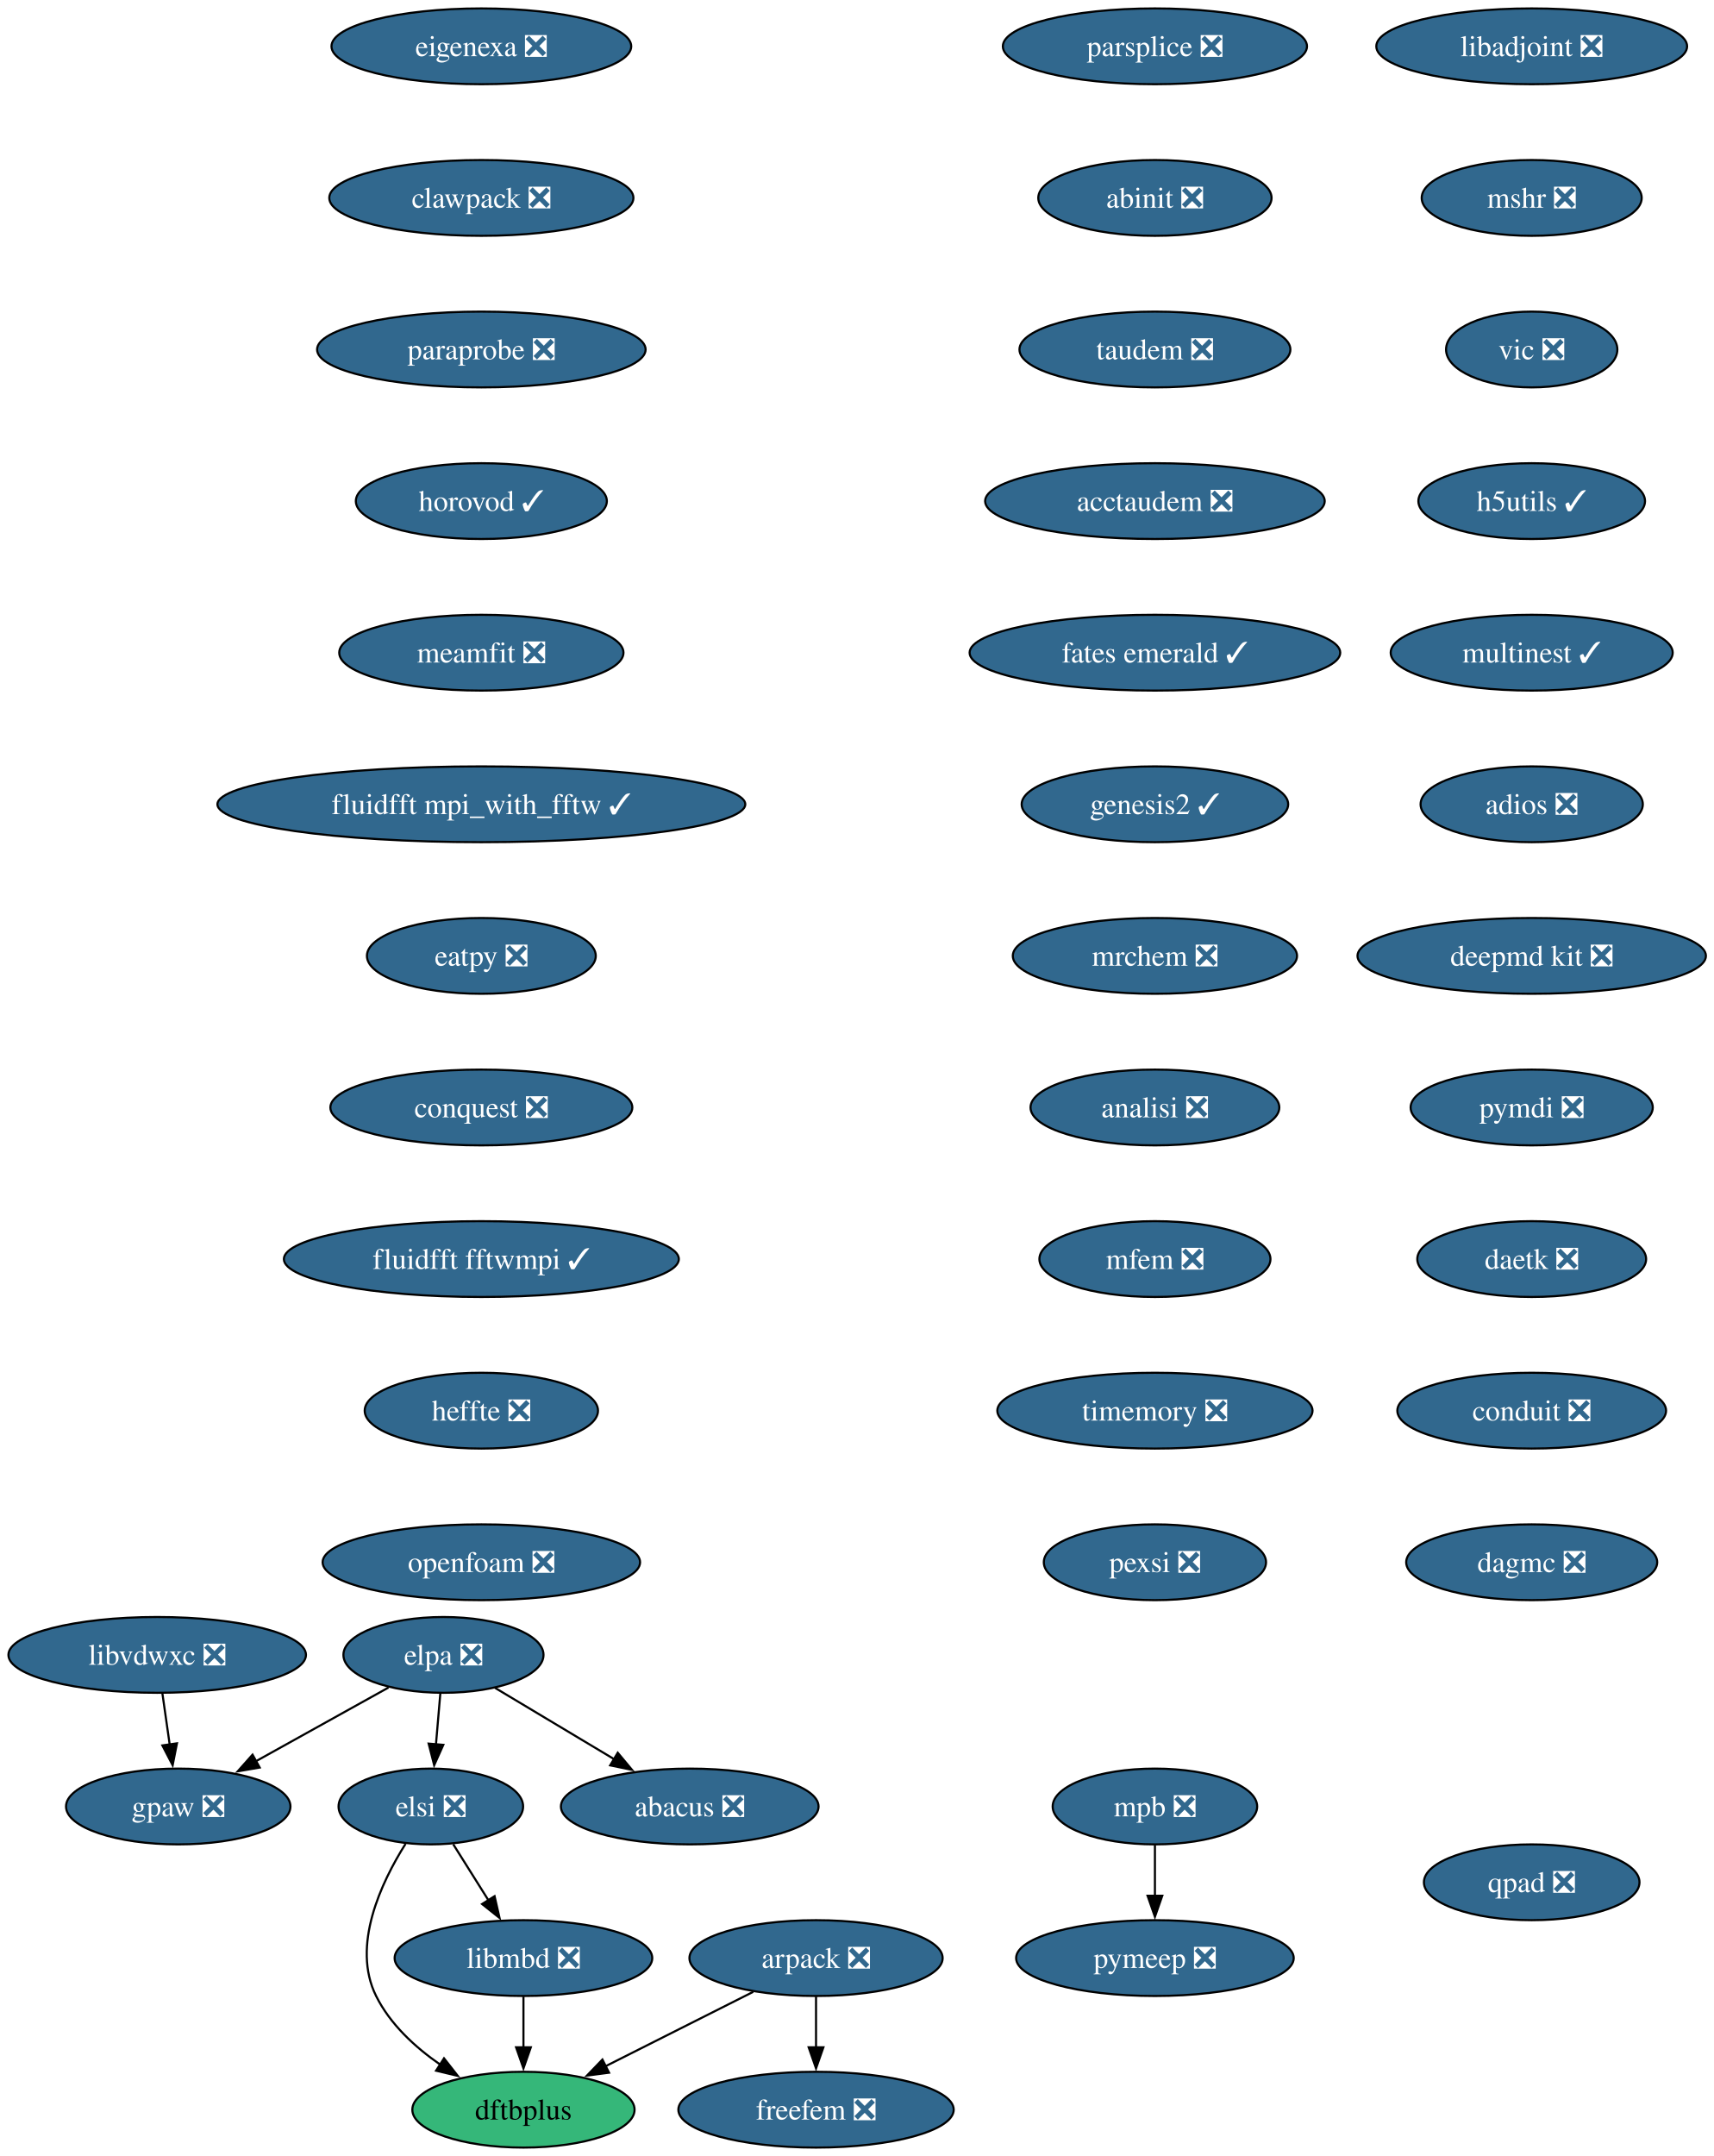
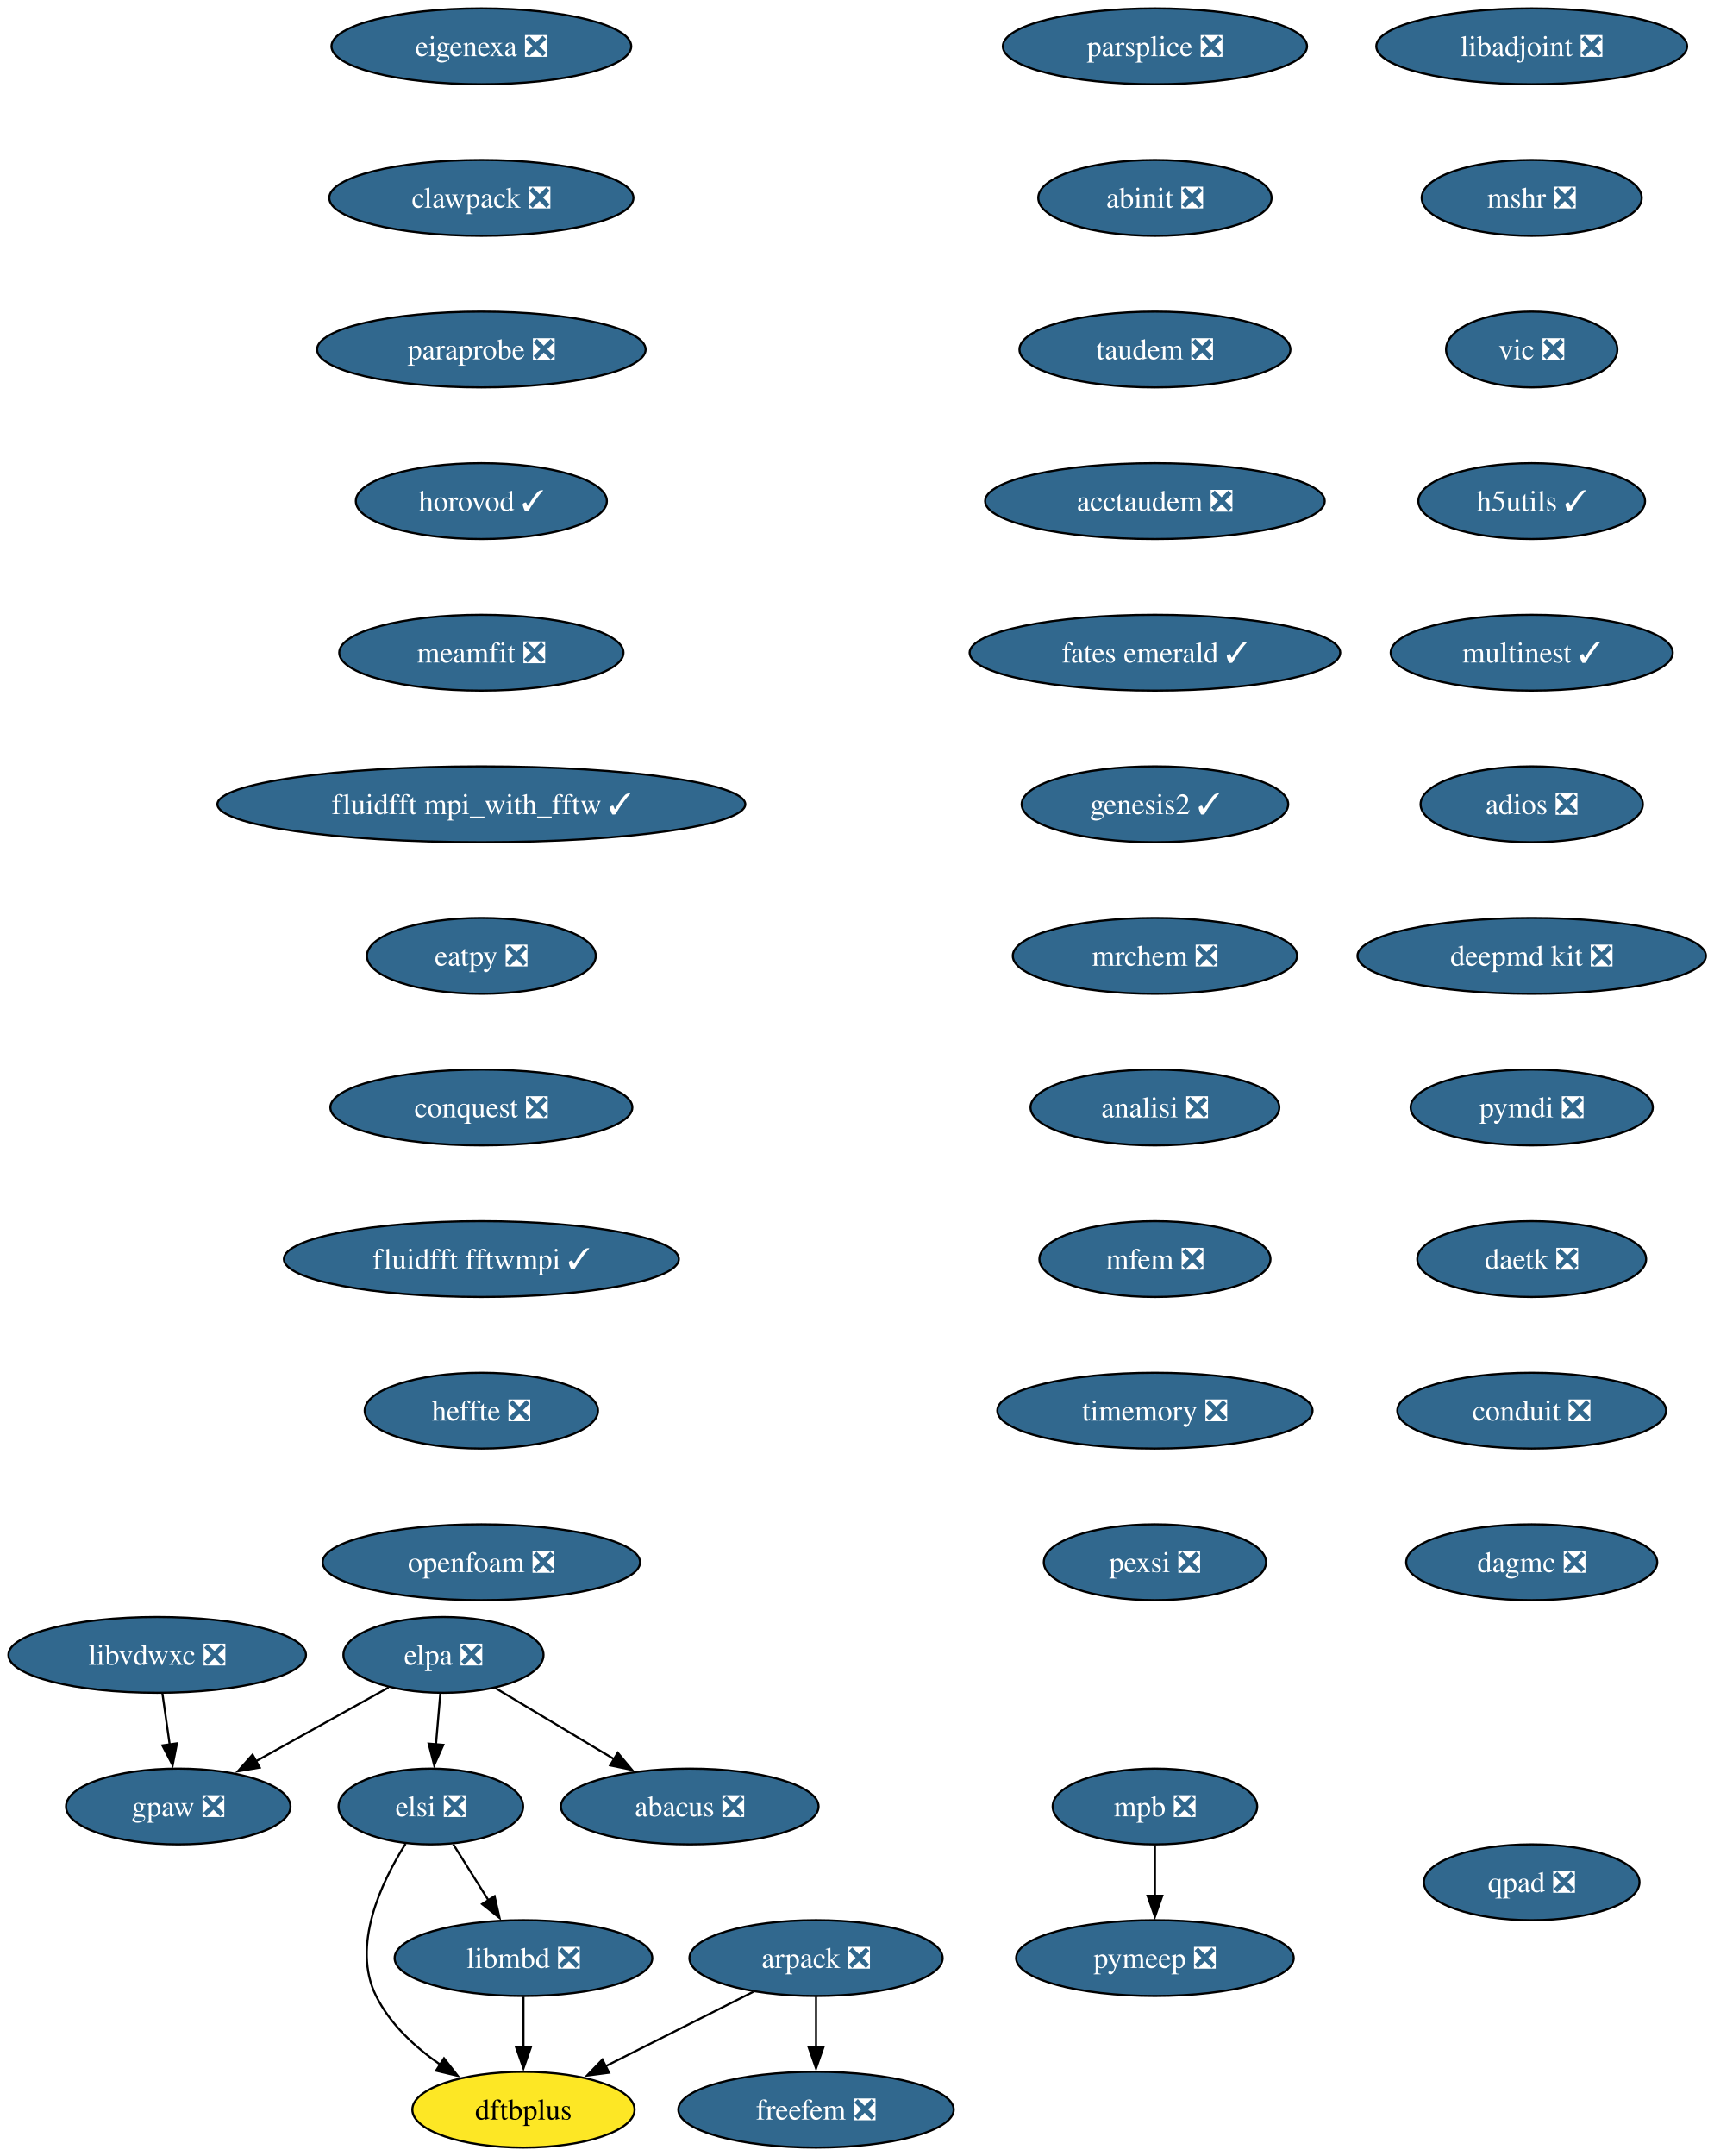
<svg xmlns="http://www.w3.org/2000/svg" xmlns:xlink="http://www.w3.org/1999/xlink" width="814pt" height="1024pt" viewBox="0.00 0.00 814.00 1024.00">
  <g id="graph0" class="graph" transform="scale(1 1) rotate(0) translate(4 1020)">
    <polygon fill="white" stroke="none" points="-4,4 -4,-1020 810.45,-1020 810.45,4 -4,4" />
    <g id="node1" class="node">
      <g id="a_node1">
        <a xlink:href="https://github.com/conda-forge/arpack-feedstock/pull/56" xlink:title="arpack ❎">
          <ellipse fill="#31688e" stroke="black" cx="383.68" cy="-90" rx="60.15" ry="18" />
          <text xml:space="preserve" text-anchor="middle" x="383.68" y="-85.33" font-family="Times,serif" font-size="14.00" fill="white">arpack ❎</text>
        </a>
      </g>
    </g>
    <g id="node2" class="node">
      <g id="a_node2">
        <a xlink:href="https://github.com/conda-forge/dftbplus-feedstock" xlink:title="dftbplus">
-           <ellipse fill="#35b779" stroke="black" cx="244.68" cy="-18" rx="52.79" ry="18" />
+           <ellipse fill="#fde725" stroke="black" cx="244.68" cy="-18" rx="52.79" ry="18" />
          <text xml:space="preserve" text-anchor="middle" x="244.68" y="-13.32" font-family="Times,serif" font-size="14.00">dftbplus</text>
        </a>
      </g>
    </g>
    <g id="edge1" class="edge">
      <path fill="none" stroke="black" d="M353.86,-73.98C333.33,-63.65 305.87,-49.82 283.62,-38.61" />
      <polygon fill="black" stroke="black" points="285.35,-35.57 274.85,-34.19 282.2,-41.82 285.35,-35.57" />
    </g>
    <g id="node3" class="node">
      <g id="a_node3">
        <a xlink:href="https://github.com/conda-forge/freefem-feedstock/pull/57" xlink:title="freefem ❎">
          <ellipse fill="#31688e" stroke="black" cx="383.68" cy="-18" rx="65.41" ry="18" />
          <text xml:space="preserve" text-anchor="middle" x="383.68" y="-13.32" font-family="Times,serif" font-size="14.00" fill="white">freefem ❎</text>
        </a>
      </g>
    </g>
    <g id="edge2" class="edge">
      <path fill="none" stroke="black" d="M383.68,-71.7C383.68,-64.41 383.68,-55.73 383.68,-47.54" />
      <polygon fill="black" stroke="black" points="387.18,-47.62 383.68,-37.62 380.18,-47.62 387.18,-47.62" />
    </g>
    <g id="node4" class="node">
      <g id="a_node4">
        <a xlink:href="https://github.com/conda-forge/libadjoint-feedstock/pull/47" xlink:title="libadjoint ❎">
          <ellipse fill="#31688e" stroke="black" cx="723.68" cy="-998" rx="73.83" ry="18" />
          <text xml:space="preserve" text-anchor="middle" x="723.68" y="-993.33" font-family="Times,serif" font-size="14.00" fill="white">libadjoint ❎</text>
        </a>
      </g>
    </g>
    <g id="node5" class="node">
      <g id="a_node5">
        <a xlink:href="https://github.com/conda-forge/mshr-feedstock/pull/42" xlink:title="mshr ❎">
          <ellipse fill="#31688e" stroke="black" cx="723.68" cy="-926" rx="52.26" ry="18" />
          <text xml:space="preserve" text-anchor="middle" x="723.68" y="-921.33" font-family="Times,serif" font-size="14.00" fill="white">mshr ❎</text>
        </a>
      </g>
    </g>
    <g id="node6" class="node">
      <g id="a_node6">
        <a xlink:href="https://github.com/conda-forge/vic-feedstock/pull/27" xlink:title="vic ❎">
          <ellipse fill="#31688e" stroke="black" cx="723.68" cy="-854" rx="40.69" ry="18" />
          <text xml:space="preserve" text-anchor="middle" x="723.68" y="-849.33" font-family="Times,serif" font-size="14.00" fill="white">vic ❎</text>
        </a>
      </g>
    </g>
    <g id="node7" class="node">
      <g id="a_node7">
        <a xlink:href="https://github.com/conda-forge/h5utils-feedstock/pull/43" xlink:title="h5utils ✓">
          <ellipse fill="#31688e" stroke="black" cx="723.68" cy="-782" rx="53.84" ry="18" />
          <text xml:space="preserve" text-anchor="middle" x="723.68" y="-777.33" font-family="Times,serif" font-size="14.00" fill="white">h5utils ✓</text>
        </a>
      </g>
    </g>
    <g id="node8" class="node">
      <g id="a_node8">
        <a xlink:href="https://github.com/conda-forge/multinest-feedstock/pull/17" xlink:title="multinest ✓">
          <ellipse fill="#31688e" stroke="black" cx="723.68" cy="-710" rx="66.99" ry="18" />
          <text xml:space="preserve" text-anchor="middle" x="723.68" y="-705.33" font-family="Times,serif" font-size="14.00" fill="white">multinest ✓</text>
        </a>
      </g>
    </g>
    <g id="node11" class="node">
      <g id="a_node11">
        <a xlink:href="https://github.com/conda-forge/adios-feedstock/pull/40" xlink:title="adios ❎">
          <ellipse fill="#31688e" stroke="black" cx="723.68" cy="-638" rx="52.79" ry="18" />
          <text xml:space="preserve" text-anchor="middle" x="723.68" y="-633.33" font-family="Times,serif" font-size="14.00" fill="white">adios ❎</text>
        </a>
      </g>
    </g>
    <g id="node9" class="node">
      <g id="a_node9">
        <a xlink:href="https://github.com/conda-forge/mpb-feedstock/pull/52" xlink:title="mpb ❎">
          <ellipse fill="#31688e" stroke="black" cx="544.68" cy="-162" rx="48.58" ry="18" />
          <text xml:space="preserve" text-anchor="middle" x="544.68" y="-157.32" font-family="Times,serif" font-size="14.00" fill="white">mpb ❎</text>
        </a>
      </g>
    </g>
    <g id="node10" class="node">
      <g id="a_node10">
        <a xlink:href="https://github.com/conda-forge/pymeep-feedstock/pull/110" xlink:title="pymeep ❎">
          <ellipse fill="#31688e" stroke="black" cx="544.68" cy="-90" rx="65.94" ry="18" />
          <text xml:space="preserve" text-anchor="middle" x="544.68" y="-85.33" font-family="Times,serif" font-size="14.00" fill="white">pymeep ❎</text>
        </a>
      </g>
    </g>
    <g id="edge7" class="edge">
      <path fill="none" stroke="black" d="M544.68,-143.7C544.68,-136.41 544.68,-127.73 544.68,-119.54" />
      <polygon fill="black" stroke="black" points="548.18,-119.62 544.68,-109.62 541.18,-119.62 548.18,-119.62" />
    </g>
    <g id="node12" class="node">
      <g id="a_node12">
        <a xlink:href="https://github.com/conda-forge/deepmd-kit-feedstock/pull/133" xlink:title="deepmd kit ❎">
          <ellipse fill="#31688e" stroke="black" cx="723.68" cy="-566" rx="82.77" ry="18" />
          <text xml:space="preserve" text-anchor="middle" x="723.68" y="-561.33" font-family="Times,serif" font-size="14.00" fill="white">deepmd kit ❎</text>
        </a>
      </g>
    </g>
    <g id="node14" class="node">
      <g id="a_node14">
        <a xlink:href="https://github.com/conda-forge/pymdi-feedstock/pull/93" xlink:title="pymdi ❎">
          <ellipse fill="#31688e" stroke="black" cx="723.68" cy="-494" rx="57.52" ry="18" />
          <text xml:space="preserve" text-anchor="middle" x="723.68" y="-489.32" font-family="Times,serif" font-size="14.00" fill="white">pymdi ❎</text>
        </a>
      </g>
    </g>
    <g id="node13" class="node">
      <g id="a_node13">
        <a xlink:href="https://github.com/conda-forge/gpaw-feedstock/pull/58" xlink:title="gpaw ❎">
          <ellipse fill="#31688e" stroke="black" cx="80.68" cy="-162" rx="53.31" ry="18" />
          <text xml:space="preserve" text-anchor="middle" x="80.68" y="-157.32" font-family="Times,serif" font-size="14.00" fill="white">gpaw ❎</text>
        </a>
      </g>
    </g>
    <g id="node15" class="node">
      <g id="a_node15">
        <a xlink:href="https://github.com/conda-forge/daetk-feedstock/pull/22" xlink:title="daetk ❎">
          <ellipse fill="#31688e" stroke="black" cx="723.68" cy="-422" rx="54.36" ry="18" />
          <text xml:space="preserve" text-anchor="middle" x="723.68" y="-417.32" font-family="Times,serif" font-size="14.00" fill="white">daetk ❎</text>
        </a>
      </g>
    </g>
    <g id="node16" class="node">
      <g id="a_node16">
        <a xlink:href="https://github.com/conda-forge/conduit-feedstock/pull/58" xlink:title="conduit ❎">
          <ellipse fill="#31688e" stroke="black" cx="723.68" cy="-350" rx="63.84" ry="18" />
          <text xml:space="preserve" text-anchor="middle" x="723.68" y="-345.32" font-family="Times,serif" font-size="14.00" fill="white">conduit ❎</text>
        </a>
      </g>
    </g>
    <g id="node17" class="node">
      <g id="a_node17">
        <a xlink:href="https://github.com/conda-forge/dagmc-feedstock/pull/43" xlink:title="dagmc ❎">
          <ellipse fill="#31688e" stroke="black" cx="723.68" cy="-278" rx="59.63" ry="18" />
          <text xml:space="preserve" text-anchor="middle" x="723.68" y="-273.32" font-family="Times,serif" font-size="14.00" fill="white">dagmc ❎</text>
        </a>
      </g>
    </g>
    <g id="node18" class="node">
      <g id="a_node18">
        <a xlink:href="https://github.com/conda-forge/parsplice-feedstock/pull/16" xlink:title="parsplice ❎">
          <ellipse fill="#31688e" stroke="black" cx="544.68" cy="-998" rx="72.25" ry="18" />
          <text xml:space="preserve" text-anchor="middle" x="544.68" y="-993.33" font-family="Times,serif" font-size="14.00" fill="white">parsplice ❎</text>
        </a>
      </g>
    </g>
    <g id="node19" class="node">
      <g id="a_node19">
        <a xlink:href="https://github.com/conda-forge/abinit-feedstock/pull/83" xlink:title="abinit ❎">
          <ellipse fill="#31688e" stroke="black" cx="544.68" cy="-926" rx="55.42" ry="18" />
          <text xml:space="preserve" text-anchor="middle" x="544.68" y="-921.33" font-family="Times,serif" font-size="14.00" fill="white">abinit ❎</text>
        </a>
      </g>
    </g>
    <g id="node20" class="node">
      <g id="a_node20">
        <a xlink:href="https://github.com/conda-forge/taudem-feedstock/pull/25" xlink:title="taudem ❎">
          <ellipse fill="#31688e" stroke="black" cx="544.68" cy="-854" rx="64.36" ry="18" />
          <text xml:space="preserve" text-anchor="middle" x="544.68" y="-849.33" font-family="Times,serif" font-size="14.00" fill="white">taudem ❎</text>
        </a>
      </g>
    </g>
    <g id="node22" class="node">
      <g id="a_node22">
        <a xlink:href="https://github.com/conda-forge/acctaudem-feedstock/pull/19" xlink:title="acctaudem ❎">
          <ellipse fill="#31688e" stroke="black" cx="544.68" cy="-782" rx="80.67" ry="18" />
          <text xml:space="preserve" text-anchor="middle" x="544.68" y="-777.33" font-family="Times,serif" font-size="14.00" fill="white">acctaudem ❎</text>
        </a>
      </g>
    </g>
    <g id="node21" class="node">
      <g id="a_node21">
        <a xlink:href="https://github.com/conda-forge/libmbd-feedstock/pull/42" xlink:title="libmbd ❎">
          <ellipse fill="#31688e" stroke="black" cx="244.68" cy="-90" rx="61.2" ry="18" />
          <text xml:space="preserve" text-anchor="middle" x="244.68" y="-85.33" font-family="Times,serif" font-size="14.00" fill="white">libmbd ❎</text>
        </a>
      </g>
    </g>
    <g id="edge16" class="edge">
      <path fill="none" stroke="black" d="M244.68,-71.7C244.68,-64.41 244.68,-55.73 244.68,-47.54" />
      <polygon fill="black" stroke="black" points="248.18,-47.62 244.68,-37.62 241.18,-47.62 248.18,-47.62" />
    </g>
    <g id="node23" class="node">
      <g id="a_node23">
        <a xlink:href="https://github.com/conda-forge/fates-emerald-feedstock/pull/25" xlink:title="fates emerald ✓">
          <ellipse fill="#31688e" stroke="black" cx="544.68" cy="-710" rx="88.04" ry="18" />
          <text xml:space="preserve" text-anchor="middle" x="544.68" y="-705.33" font-family="Times,serif" font-size="14.00" fill="white">fates emerald ✓</text>
        </a>
      </g>
    </g>
    <g id="node24" class="node">
      <g id="a_node24">
        <a xlink:href="https://github.com/conda-forge/genesis2-feedstock/pull/14" xlink:title="genesis2 ✓">
          <ellipse fill="#31688e" stroke="black" cx="544.68" cy="-638" rx="63.31" ry="18" />
          <text xml:space="preserve" text-anchor="middle" x="544.68" y="-633.33" font-family="Times,serif" font-size="14.00" fill="white">genesis2 ✓</text>
        </a>
      </g>
    </g>
    <g id="node25" class="node">
      <g id="a_node25">
        <a xlink:href="https://github.com/conda-forge/mrchem-feedstock/pull/30" xlink:title="mrchem ❎">
          <ellipse fill="#31688e" stroke="black" cx="544.68" cy="-566" rx="67.52" ry="18" />
          <text xml:space="preserve" text-anchor="middle" x="544.68" y="-561.33" font-family="Times,serif" font-size="14.00" fill="white">mrchem ❎</text>
        </a>
      </g>
    </g>
    <g id="node26" class="node">
      <g id="a_node26">
        <a xlink:href="https://github.com/conda-forge/analisi-feedstock/pull/39" xlink:title="analisi ❎">
          <ellipse fill="#31688e" stroke="black" cx="544.68" cy="-494" rx="59.1" ry="18" />
          <text xml:space="preserve" text-anchor="middle" x="544.68" y="-489.32" font-family="Times,serif" font-size="14.00" fill="white">analisi ❎</text>
        </a>
      </g>
    </g>
    <g id="node27" class="node">
      <g id="a_node27">
        <a xlink:href="https://github.com/conda-forge/mfem-feedstock/pull/18" xlink:title="mfem ❎">
          <ellipse fill="#31688e" stroke="black" cx="544.68" cy="-422" rx="54.89" ry="18" />
          <text xml:space="preserve" text-anchor="middle" x="544.68" y="-417.32" font-family="Times,serif" font-size="14.00" fill="white">mfem ❎</text>
        </a>
      </g>
    </g>
    <g id="node28" class="node">
      <g id="a_node28">
        <a xlink:href="https://github.com/conda-forge/timemory-feedstock/pull/25" xlink:title="timemory ❎">
          <ellipse fill="#31688e" stroke="black" cx="544.68" cy="-350" rx="74.88" ry="18" />
          <text xml:space="preserve" text-anchor="middle" x="544.68" y="-345.32" font-family="Times,serif" font-size="14.00" fill="white">timemory ❎</text>
        </a>
      </g>
    </g>
    <g id="node29" class="node">
      <g id="a_node29">
        <a xlink:href="https://github.com/conda-forge/pexsi-feedstock/pull/12" xlink:title="pexsi ❎">
          <ellipse fill="#31688e" stroke="black" cx="544.68" cy="-278" rx="52.79" ry="18" />
          <text xml:space="preserve" text-anchor="middle" x="544.68" y="-273.32" font-family="Times,serif" font-size="14.00" fill="white">pexsi ❎</text>
        </a>
      </g>
    </g>
    <g id="node30" class="node">
      <g id="a_node30">
        <a xlink:href="https://github.com/conda-forge/elpa-feedstock/pull/41" xlink:title="elpa ❎">
          <ellipse fill="#31688e" stroke="black" cx="206.68" cy="-234" rx="47.53" ry="18" />
          <text xml:space="preserve" text-anchor="middle" x="206.68" y="-229.32" font-family="Times,serif" font-size="14.00" fill="white">elpa ❎</text>
        </a>
      </g>
    </g>
    <g id="edge25" class="edge">
      <path fill="none" stroke="black" d="M180.57,-218.5C162.32,-208.36 137.68,-194.67 117.45,-183.43" />
      <polygon fill="black" stroke="black" points="119.38,-180.5 108.94,-178.7 115.98,-186.62 119.38,-180.5" />
    </g>
    <g id="node31" class="node">
      <g id="a_node31">
        <a xlink:href="https://github.com/conda-forge/elsi-feedstock/pull/24" xlink:title="elsi ❎">
          <ellipse fill="#31688e" stroke="black" cx="200.68" cy="-162" rx="43.84" ry="18" />
          <text xml:space="preserve" text-anchor="middle" x="200.68" y="-157.32" font-family="Times,serif" font-size="14.00" fill="white">elsi ❎</text>
        </a>
      </g>
    </g>
    <g id="edge26" class="edge">
      <path fill="none" stroke="black" d="M205.19,-215.7C204.57,-208.41 203.82,-199.73 203.12,-191.54" />
      <polygon fill="black" stroke="black" points="206.61,-191.28 202.27,-181.61 199.64,-191.87 206.61,-191.28" />
    </g>
    <g id="node32" class="node">
      <g id="a_node32">
        <a xlink:href="https://github.com/conda-forge/abacus-feedstock/pull/81" xlink:title="abacus ❎">
          <ellipse fill="#31688e" stroke="black" cx="323.68" cy="-162" rx="61.2" ry="18" />
          <text xml:space="preserve" text-anchor="middle" x="323.68" y="-157.32" font-family="Times,serif" font-size="14.00" fill="white">abacus ❎</text>
        </a>
      </g>
    </g>
    <g id="edge27" class="edge">
      <path fill="none" stroke="black" d="M231.2,-218.33C247.6,-208.52 269.44,-195.45 287.78,-184.47" />
      <polygon fill="black" stroke="black" points="289.47,-187.54 296.26,-179.4 285.88,-181.53 289.47,-187.54" />
    </g>
    <g id="edge28" class="edge">
      <path fill="none" stroke="black" d="M188.67,-144.27C177.07,-125.88 162.85,-95.78 174.68,-72 181.31,-58.64 193.1,-47.76 205.14,-39.4" />
      <polygon fill="black" stroke="black" points="206.94,-42.4 213.47,-34.06 203.16,-36.51 206.94,-42.4" />
    </g>
    <g id="edge29" class="edge">
      <path fill="none" stroke="black" d="M211.33,-144.05C216.35,-136.06 222.47,-126.33 228.08,-117.4" />
      <polygon fill="black" stroke="black" points="230.96,-119.4 233.32,-109.07 225.03,-115.67 230.96,-119.4" />
    </g>
    <g id="node33" class="node">
      <g id="a_node33">
        <a xlink:href="https://github.com/conda-forge/eigenexa-feedstock/pull/4" xlink:title="eigenexa ❎">
          <ellipse fill="#31688e" stroke="black" cx="224.68" cy="-998" rx="71.2" ry="18" />
          <text xml:space="preserve" text-anchor="middle" x="224.68" y="-993.33" font-family="Times,serif" font-size="14.00" fill="white">eigenexa ❎</text>
        </a>
      </g>
    </g>
    <g id="node34" class="node">
      <g id="a_node34">
        <a xlink:href="https://github.com/conda-forge/clawpack-feedstock/pull/28" xlink:title="clawpack ❎">
          <ellipse fill="#31688e" stroke="black" cx="224.68" cy="-926" rx="72.25" ry="18" />
          <text xml:space="preserve" text-anchor="middle" x="224.68" y="-921.33" font-family="Times,serif" font-size="14.00" fill="white">clawpack ❎</text>
        </a>
      </g>
    </g>
    <g id="node36" class="node">
      <g id="a_node36">
        <a xlink:href="https://github.com/conda-forge/paraprobe-feedstock/pull/25" xlink:title="paraprobe ❎">
          <ellipse fill="#31688e" stroke="black" cx="224.68" cy="-854" rx="78.04" ry="18" />
          <text xml:space="preserve" text-anchor="middle" x="224.68" y="-849.33" font-family="Times,serif" font-size="14.00" fill="white">paraprobe ❎</text>
        </a>
      </g>
    </g>
    <g id="node35" class="node">
      <g id="a_node35">
        <a xlink:href="https://github.com/conda-forge/libvdwxc-feedstock/pull/15" xlink:title="libvdwxc ❎">
          <ellipse fill="#31688e" stroke="black" cx="70.68" cy="-234" rx="70.68" ry="18" />
          <text xml:space="preserve" text-anchor="middle" x="70.68" y="-229.32" font-family="Times,serif" font-size="14.00" fill="white">libvdwxc ❎</text>
        </a>
      </g>
    </g>
    <g id="edge31" class="edge">
      <path fill="none" stroke="black" d="M73.15,-215.7C74.2,-208.32 75.46,-199.52 76.64,-191.25" />
      <polygon fill="black" stroke="black" points="80.07,-192 78.02,-181.6 73.14,-191.01 80.07,-192" />
    </g>
    <g id="node37" class="node">
      <g id="a_node37">
        <a xlink:href="https://github.com/conda-forge/horovod-feedstock/pull/46" xlink:title="horovod ✓">
          <ellipse fill="#31688e" stroke="black" cx="224.68" cy="-782" rx="59.63" ry="18" />
          <text xml:space="preserve" text-anchor="middle" x="224.68" y="-777.33" font-family="Times,serif" font-size="14.00" fill="white">horovod ✓</text>
        </a>
      </g>
    </g>
    <g id="node38" class="node">
      <g id="a_node38">
        <a xlink:href="https://github.com/conda-forge/meamfit-feedstock/pull/1" xlink:title="meamfit ❎">
          <ellipse fill="#31688e" stroke="black" cx="224.68" cy="-710" rx="67.52" ry="18" />
          <text xml:space="preserve" text-anchor="middle" x="224.68" y="-705.33" font-family="Times,serif" font-size="14.00" fill="white">meamfit ❎</text>
        </a>
      </g>
    </g>
    <g id="node39" class="node">
      <g id="a_node39">
        <a xlink:href="https://github.com/conda-forge/fluidfft-mpi_with_fftw-feedstock/pull/8" xlink:title="fluidfft mpi_with_fftw ✓">
          <ellipse fill="#31688e" stroke="black" cx="224.68" cy="-638" rx="125.39" ry="18" />
          <text xml:space="preserve" text-anchor="middle" x="224.68" y="-633.33" font-family="Times,serif" font-size="14.00" fill="white">fluidfft mpi_with_fftw ✓</text>
        </a>
      </g>
    </g>
    <g id="node40" class="node">
      <g id="a_node40">
        <a xlink:href="https://github.com/conda-forge/eatpy-feedstock/pull/10" xlink:title="eatpy ❎">
          <ellipse fill="#31688e" stroke="black" cx="224.68" cy="-566" rx="54.36" ry="18" />
          <text xml:space="preserve" text-anchor="middle" x="224.68" y="-561.33" font-family="Times,serif" font-size="14.00" fill="white">eatpy ❎</text>
        </a>
      </g>
    </g>
    <g id="node41" class="node">
      <g id="a_node41">
        <a xlink:href="https://github.com/conda-forge/conquest-feedstock/pull/7" xlink:title="conquest ❎">
          <ellipse fill="#31688e" stroke="black" cx="224.68" cy="-494" rx="71.73" ry="18" />
          <text xml:space="preserve" text-anchor="middle" x="224.68" y="-489.32" font-family="Times,serif" font-size="14.00" fill="white">conquest ❎</text>
        </a>
      </g>
    </g>
    <g id="node42" class="node">
      <g id="a_node42">
        <a xlink:href="https://github.com/conda-forge/fluidfft-fftwmpi-feedstock/pull/10" xlink:title="fluidfft fftwmpi ✓">
          <ellipse fill="#31688e" stroke="black" cx="224.68" cy="-422" rx="93.82" ry="18" />
          <text xml:space="preserve" text-anchor="middle" x="224.68" y="-417.32" font-family="Times,serif" font-size="14.00" fill="white">fluidfft fftwmpi ✓</text>
        </a>
      </g>
    </g>
    <g id="node43" class="node">
      <g id="a_node43">
        <a xlink:href="https://github.com/conda-forge/heffte-feedstock/pull/11" xlink:title="heffte ❎">
          <ellipse fill="#31688e" stroke="black" cx="224.68" cy="-350" rx="55.42" ry="18" />
          <text xml:space="preserve" text-anchor="middle" x="224.68" y="-345.32" font-family="Times,serif" font-size="14.00" fill="white">heffte ❎</text>
        </a>
      </g>
    </g>
    <g id="node44" class="node">
      <g id="a_node44">
        <a xlink:href="https://github.com/conda-forge/openfoam-feedstock/pull/6" xlink:title="openfoam ❎">
          <ellipse fill="#31688e" stroke="black" cx="224.68" cy="-278" rx="75.41" ry="18" />
          <text xml:space="preserve" text-anchor="middle" x="224.68" y="-273.32" font-family="Times,serif" font-size="14.00" fill="white">openfoam ❎</text>
        </a>
      </g>
    </g>
    <g id="node45" class="node">
      <g id="a_node45">
        <a xlink:href="https://github.com/conda-forge/qpad-feedstock/pull/5" xlink:title="qpad ❎">
          <ellipse fill="#31688e" stroke="black" cx="723.68" cy="-126" rx="51.21" ry="18" />
          <text xml:space="preserve" text-anchor="middle" x="723.68" y="-121.33" font-family="Times,serif" font-size="14.00" fill="white">qpad ❎</text>
        </a>
      </g>
    </g>
  </g>
</svg>
